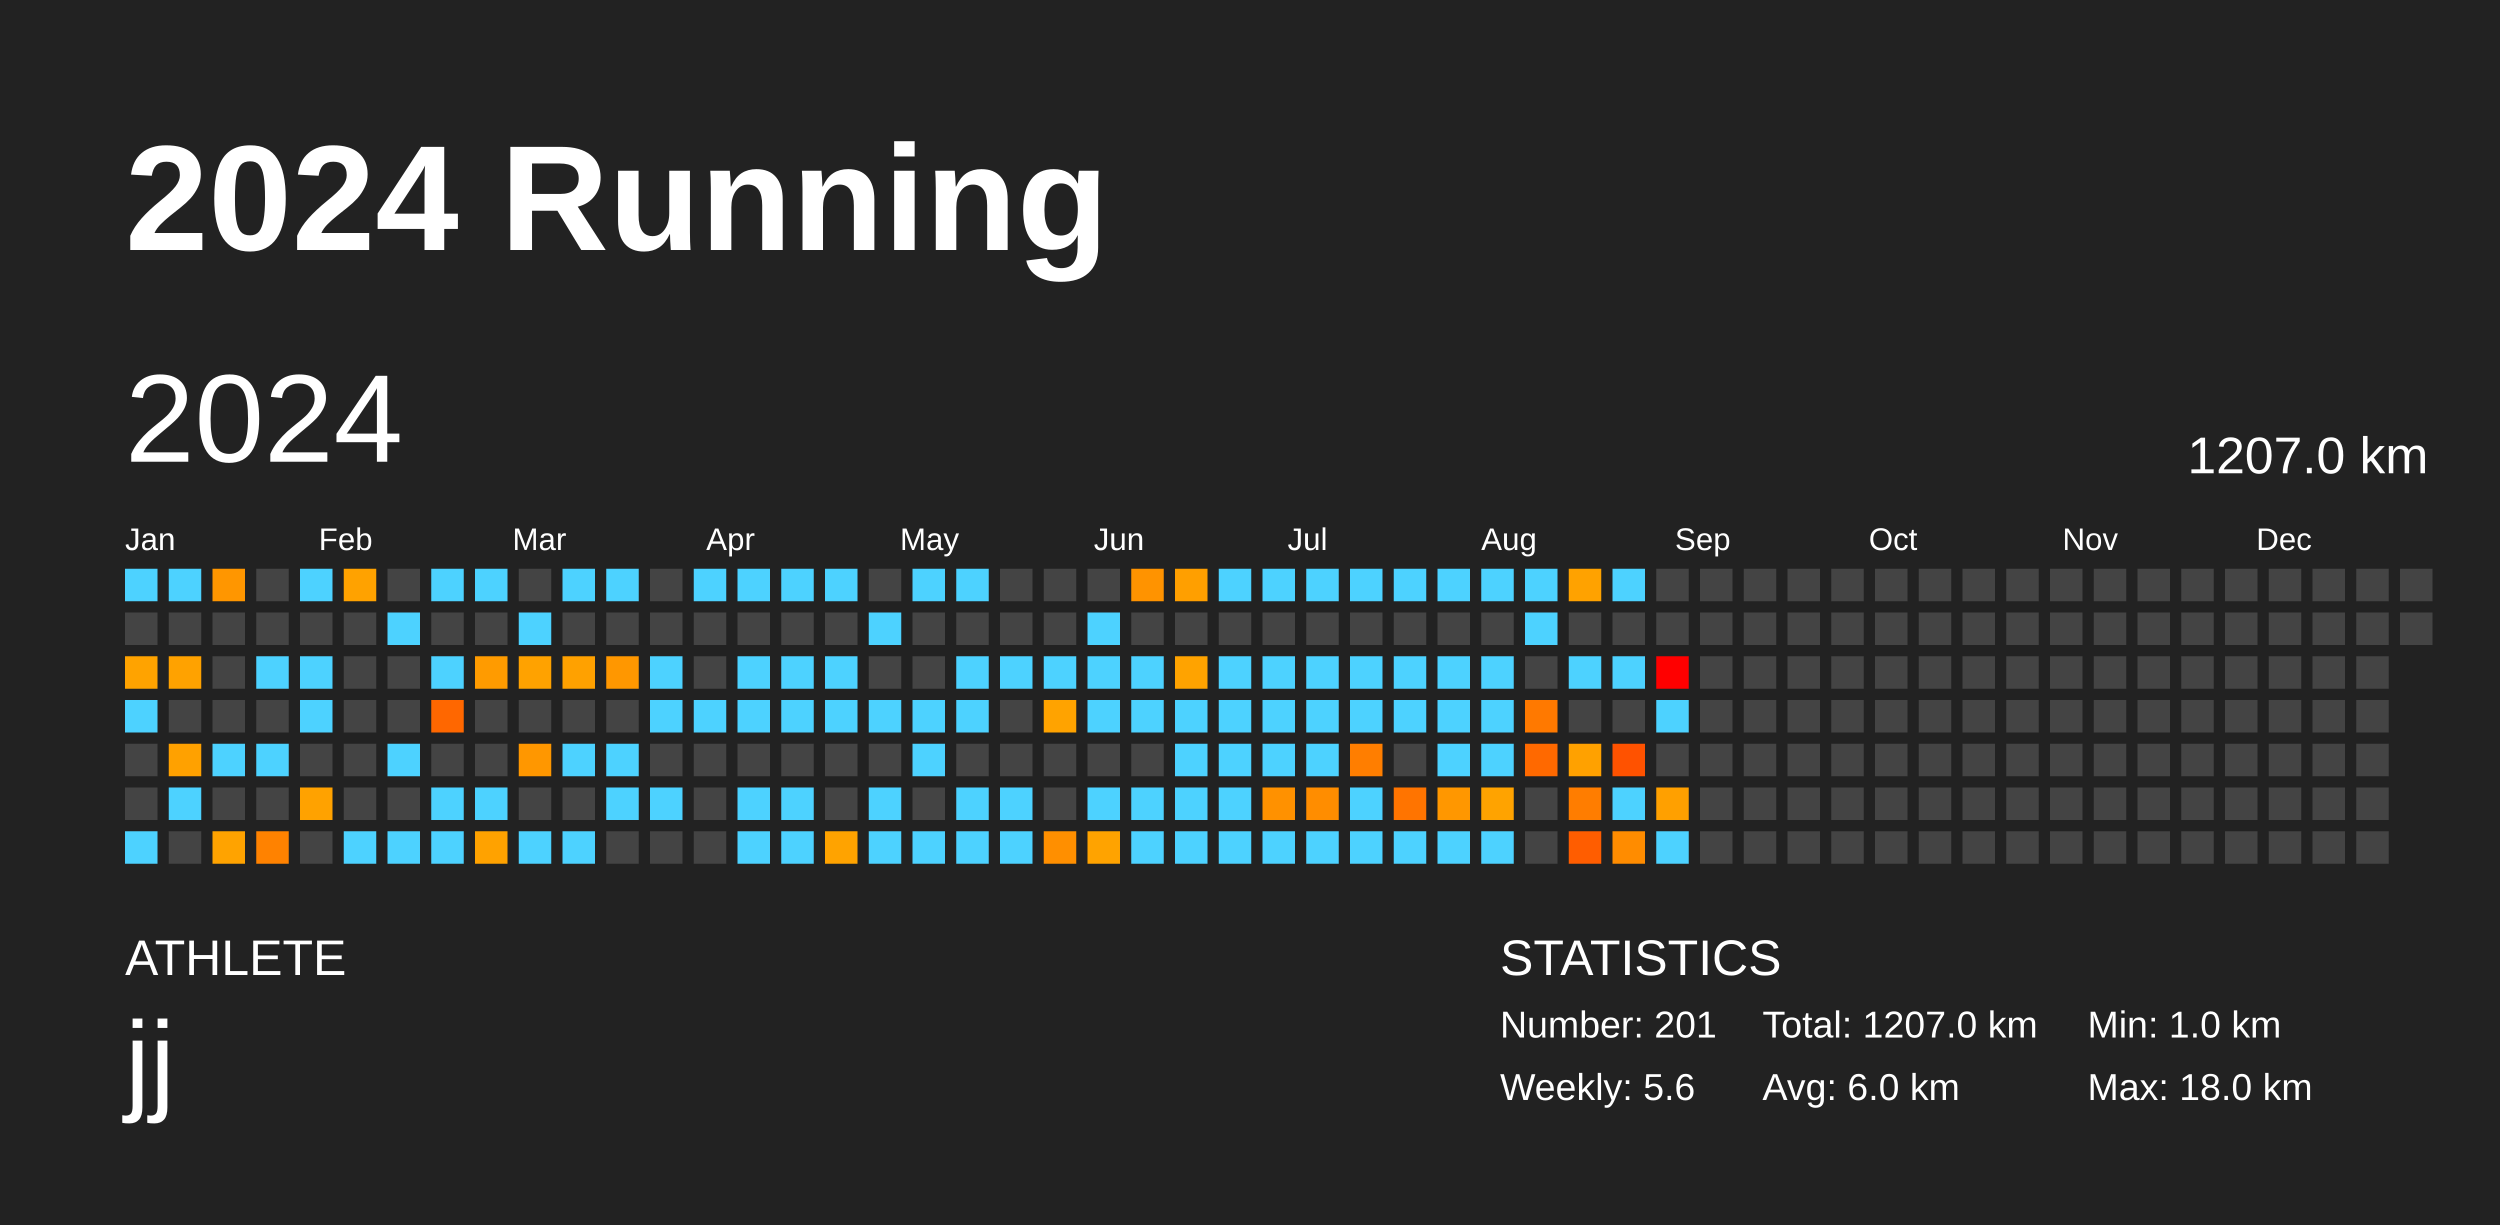
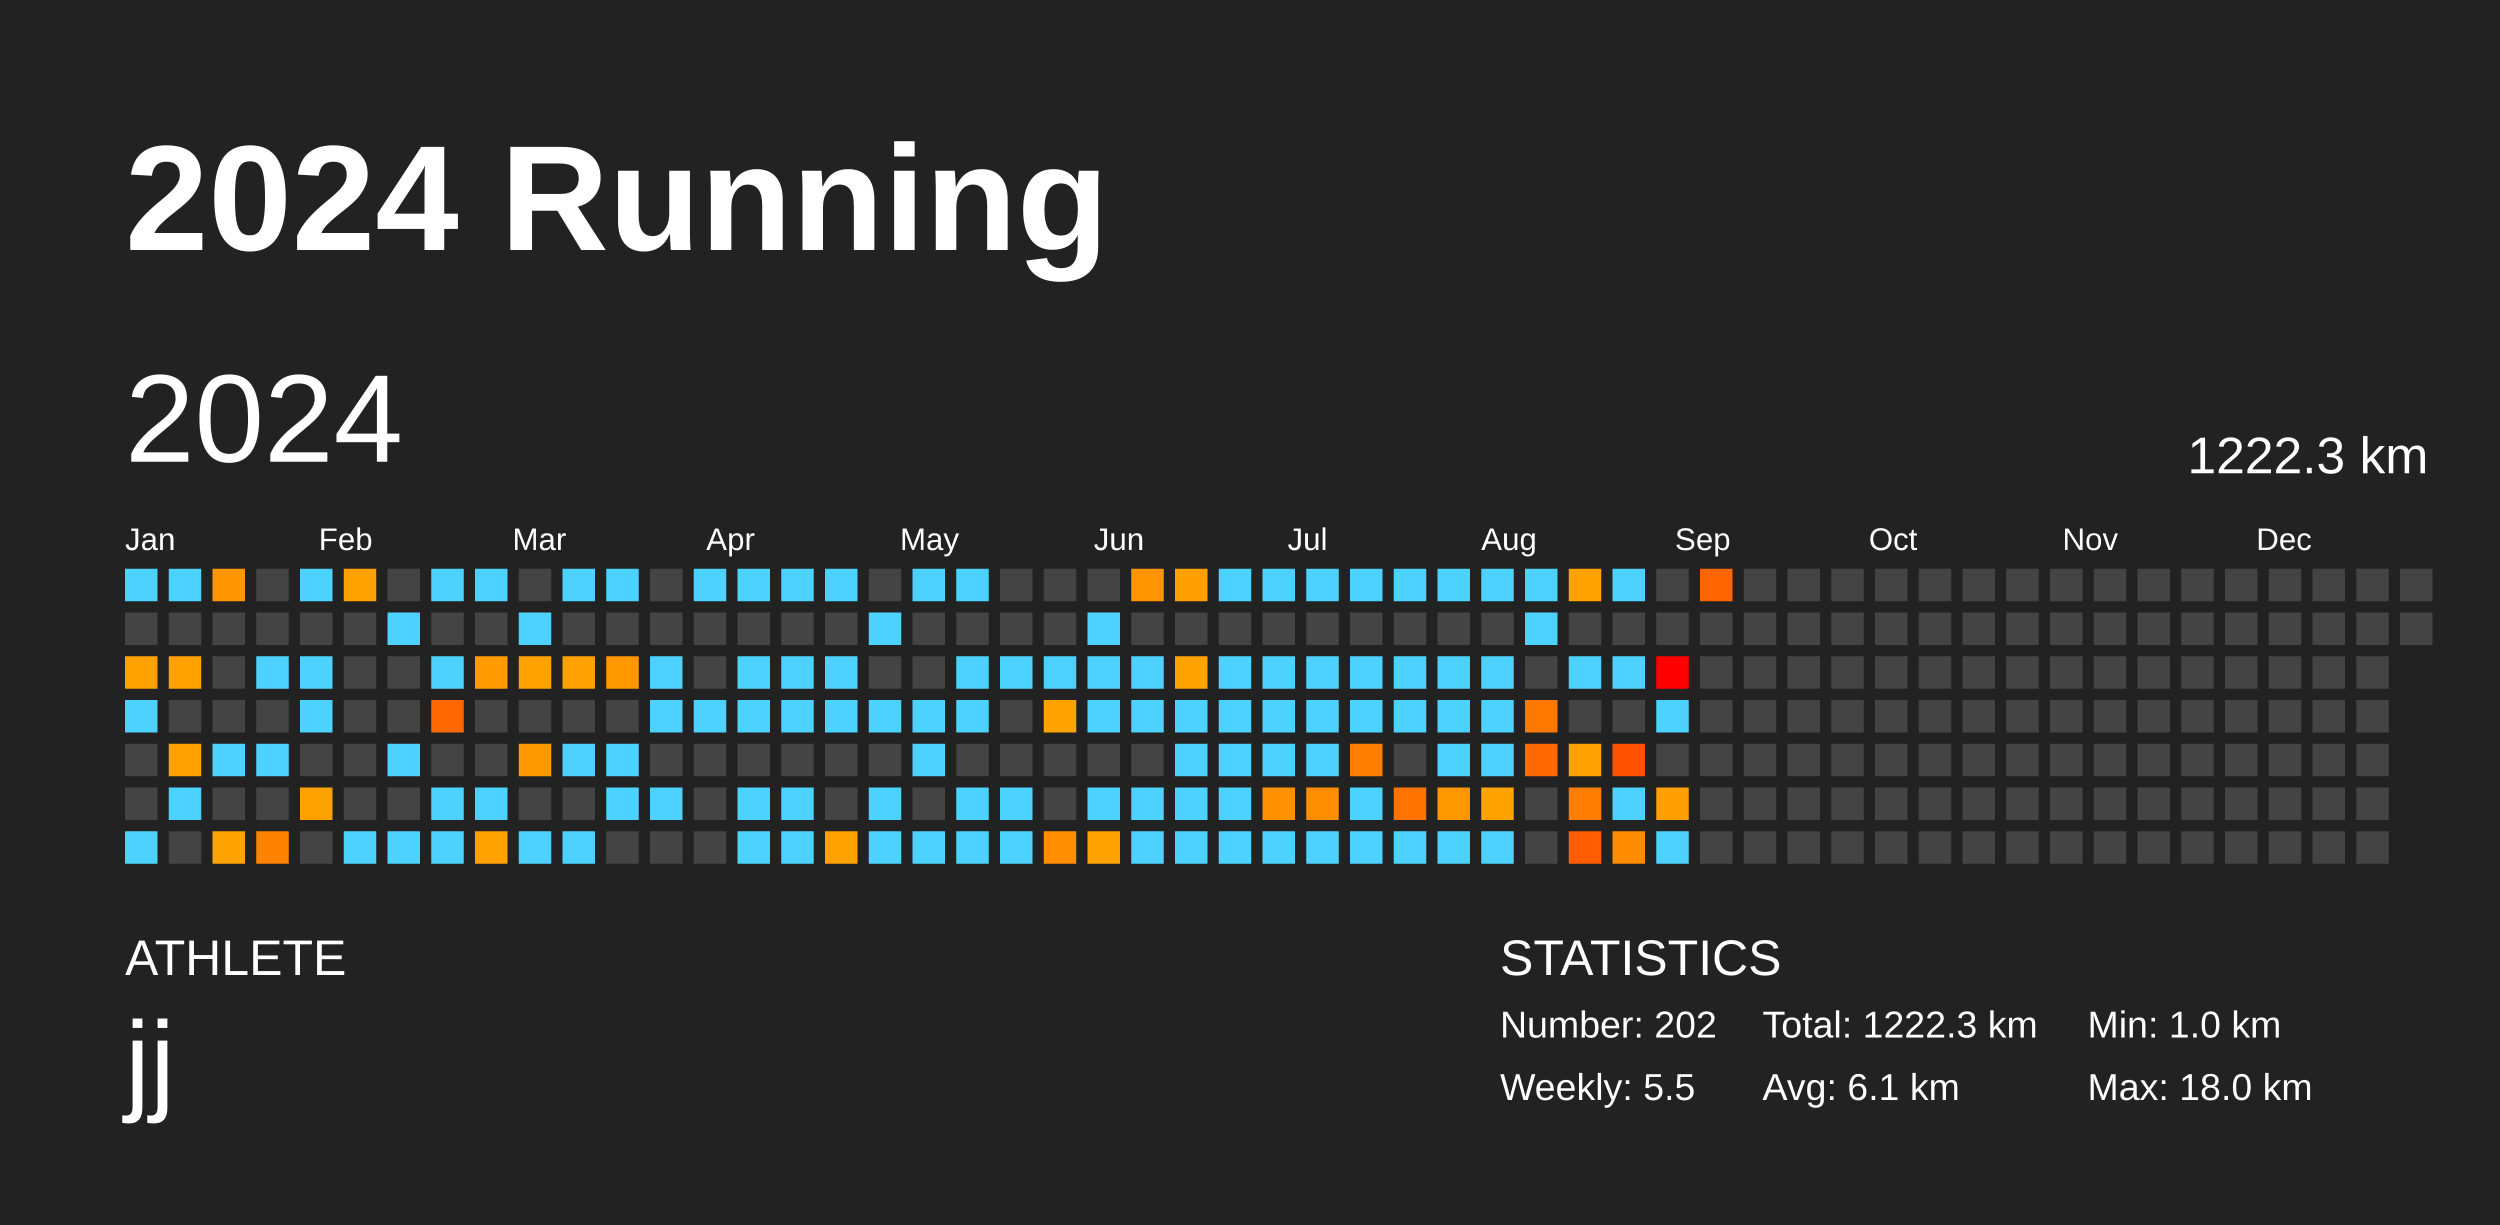
<svg xmlns="http://www.w3.org/2000/svg" baseProfile="full" height="98mm" version="1.1" viewBox="0,0,200,98" width="200mm">
  <defs />
  <rect fill="#222222" height="98" width="200" x="0" y="0" />
  <text fill="#FFFFFF" style="font-size:12px; font-family:Arial; font-weight:bold;" x="10" y="20">2024 Running</text>
  <text fill="#FFFFFF" style="font-size:4px; font-family:Arial" x="10" y="78">ATHLETE</text>
  <text fill="#FFFFFF" style="font-size:9px; font-family:Arial" x="10" y="88">jj</text>
  <text fill="#FFFFFF" style="font-size:4px; font-family:Arial" x="120" y="78">STATISTICS</text>
-   <text fill="#FFFFFF" style="font-size:3px; font-family:Arial" x="120" y="83">Number: 201</text>
-   <text fill="#FFFFFF" style="font-size:3px; font-family:Arial" x="120" y="88">Weekly: 5.6</text>
-   <text fill="#FFFFFF" style="font-size:3px; font-family:Arial" x="141" y="83">Total: 1207.0 km</text>
-   <text fill="#FFFFFF" style="font-size:3px; font-family:Arial" x="141" y="88">Avg: 6.0 km</text>
+   <text fill="#FFFFFF" style="font-size:3px; font-family:Arial" x="120" y="83">Number: 202</text>
+   <text fill="#FFFFFF" style="font-size:3px; font-family:Arial" x="120" y="88">Weekly: 5.5</text>
+   <text fill="#FFFFFF" style="font-size:3px; font-family:Arial" x="141" y="83">Total: 1222.3 km</text>
+   <text fill="#FFFFFF" style="font-size:3px; font-family:Arial" x="141" y="88">Avg: 6.1 km</text>
  <text fill="#FFFFFF" style="font-size:3px; font-family:Arial" x="167" y="83">Min: 1.0 km</text>
  <text fill="#FFFFFF" style="font-size:3px; font-family:Arial" x="167" y="88">Max: 18.0 km</text>
  <text dominant-baseline="hanging" fill="#FFFFFF" style="font-size:10.0px; font-family:Arial;" x="10" y="30">2024</text>
-   <text dominant-baseline="hanging" fill="#FFFFFF" style="font-size:4.125px; font-family:Arial;" x="175" y="35">1207.0 km</text>
+   <text dominant-baseline="hanging" fill="#FFFFFF" style="font-size:4.125px; font-family:Arial;" x="175" y="35">1222.3 km</text>
  <text fill="#FFFFFF" style="font-size:2.5px; font-family:Arial" x="10.0" y="44">Jan</text>
  <text fill="#FFFFFF" style="font-size:2.5px; font-family:Arial" x="25.5" y="44">Feb</text>
  <text fill="#FFFFFF" style="font-size:2.5px; font-family:Arial" x="41.0" y="44">Mar</text>
  <text fill="#FFFFFF" style="font-size:2.5px; font-family:Arial" x="56.5" y="44">Apr</text>
  <text fill="#FFFFFF" style="font-size:2.5px; font-family:Arial" x="72.0" y="44">May</text>
  <text fill="#FFFFFF" style="font-size:2.5px; font-family:Arial" x="87.5" y="44">Jun</text>
  <text fill="#FFFFFF" style="font-size:2.5px; font-family:Arial" x="103.0" y="44">Jul</text>
  <text fill="#FFFFFF" style="font-size:2.5px; font-family:Arial" x="118.5" y="44">Aug</text>
  <text fill="#FFFFFF" style="font-size:2.5px; font-family:Arial" x="134.0" y="44">Sep</text>
  <text fill="#FFFFFF" style="font-size:2.5px; font-family:Arial" x="149.5" y="44">Oct</text>
  <text fill="#FFFFFF" style="font-size:2.5px; font-family:Arial" x="165.0" y="44">Nov</text>
  <text fill="#FFFFFF" style="font-size:2.5px; font-family:Arial" x="180.5" y="44">Dec</text>
  <rect fill="#4dd2ff" height="2.6" width="2.6" x="10.0" y="45.5" />
  <rect fill="#444444" height="2.6" width="2.6" x="10.0" y="49.0" />
  <rect fill="#ffa300" height="2.6" width="2.6" x="10.0" y="52.5" />
  <rect fill="#4dd2ff" height="2.6" width="2.6" x="10.0" y="56.0" />
  <rect fill="#444444" height="2.6" width="2.6" x="10.0" y="59.5" />
  <rect fill="#444444" height="2.6" width="2.6" x="10.0" y="63.0" />
  <rect fill="#4dd2ff" height="2.6" width="2.6" x="10.0" y="66.5" />
  <rect fill="#4dd2ff" height="2.6" width="2.6" x="13.5" y="45.5" />
  <rect fill="#444444" height="2.6" width="2.6" x="13.5" y="49.0" />
  <rect fill="#ffa200" height="2.6" width="2.6" x="13.5" y="52.5" />
  <rect fill="#444444" height="2.6" width="2.6" x="13.5" y="56.0" />
  <rect fill="#ffa100" height="2.6" width="2.6" x="13.5" y="59.5" />
  <rect fill="#4dd2ff" height="2.6" width="2.6" x="13.5" y="63.0" />
  <rect fill="#444444" height="2.6" width="2.6" x="13.5" y="66.5" />
  <rect fill="#ff9600" height="2.6" width="2.6" x="17.0" y="45.5" />
  <rect fill="#444444" height="2.6" width="2.6" x="17.0" y="49.0" />
  <rect fill="#444444" height="2.6" width="2.6" x="17.0" y="52.5" />
  <rect fill="#444444" height="2.6" width="2.6" x="17.0" y="56.0" />
  <rect fill="#4dd2ff" height="2.6" width="2.6" x="17.0" y="59.5" />
  <rect fill="#444444" height="2.6" width="2.6" x="17.0" y="63.0" />
  <rect fill="#ffa300" height="2.6" width="2.6" x="17.0" y="66.5" />
  <rect fill="#444444" height="2.6" width="2.6" x="20.5" y="45.5" />
  <rect fill="#444444" height="2.6" width="2.6" x="20.5" y="49.0" />
  <rect fill="#4dd2ff" height="2.6" width="2.6" x="20.5" y="52.5" />
  <rect fill="#444444" height="2.6" width="2.6" x="20.5" y="56.0" />
  <rect fill="#4dd2ff" height="2.6" width="2.6" x="20.5" y="59.5" />
  <rect fill="#444444" height="2.6" width="2.6" x="20.5" y="63.0" />
  <rect fill="#ff8200" height="2.6" width="2.6" x="20.5" y="66.5" />
  <rect fill="#4dd2ff" height="2.6" width="2.6" x="24.0" y="45.5" />
  <rect fill="#444444" height="2.6" width="2.6" x="24.0" y="49.0" />
  <rect fill="#4dd2ff" height="2.6" width="2.6" x="24.0" y="52.5" />
  <rect fill="#4dd2ff" height="2.6" width="2.6" x="24.0" y="56.0" />
  <rect fill="#444444" height="2.6" width="2.6" x="24.0" y="59.5" />
  <rect fill="#ffa200" height="2.6" width="2.6" x="24.0" y="63.0" />
  <rect fill="#444444" height="2.6" width="2.6" x="24.0" y="66.5" />
  <rect fill="#ffa200" height="2.6" width="2.6" x="27.5" y="45.5" />
  <rect fill="#444444" height="2.6" width="2.6" x="27.5" y="49.0" />
  <rect fill="#444444" height="2.6" width="2.6" x="27.5" y="52.5" />
  <rect fill="#444444" height="2.6" width="2.6" x="27.5" y="56.0" />
  <rect fill="#444444" height="2.6" width="2.6" x="27.5" y="59.5" />
  <rect fill="#444444" height="2.6" width="2.6" x="27.5" y="63.0" />
  <rect fill="#4dd2ff" height="2.6" width="2.6" x="27.5" y="66.5" />
  <rect fill="#444444" height="2.6" width="2.6" x="31.0" y="45.5" />
  <rect fill="#4dd2ff" height="2.6" width="2.6" x="31.0" y="49.0" />
  <rect fill="#444444" height="2.6" width="2.6" x="31.0" y="52.5" />
  <rect fill="#444444" height="2.6" width="2.6" x="31.0" y="56.0" />
  <rect fill="#4dd2ff" height="2.6" width="2.6" x="31.0" y="59.5" />
  <rect fill="#444444" height="2.6" width="2.6" x="31.0" y="63.0" />
  <rect fill="#4dd2ff" height="2.6" width="2.6" x="31.0" y="66.5" />
  <rect fill="#4dd2ff" height="2.6" width="2.6" x="34.5" y="45.5" />
  <rect fill="#444444" height="2.6" width="2.6" x="34.5" y="49.0" />
  <rect fill="#4dd2ff" height="2.6" width="2.6" x="34.5" y="52.5" />
  <rect fill="#ff6700" height="2.6" width="2.6" x="34.5" y="56.0" />
  <rect fill="#444444" height="2.6" width="2.6" x="34.5" y="59.5" />
  <rect fill="#4dd2ff" height="2.6" width="2.6" x="34.5" y="63.0" />
  <rect fill="#4dd2ff" height="2.6" width="2.6" x="34.5" y="66.5" />
  <rect fill="#4dd2ff" height="2.6" width="2.6" x="38.0" y="45.5" />
  <rect fill="#444444" height="2.6" width="2.6" x="38.0" y="49.0" />
  <rect fill="#ff9b00" height="2.6" width="2.6" x="38.0" y="52.5" />
  <rect fill="#444444" height="2.6" width="2.6" x="38.0" y="56.0" />
  <rect fill="#444444" height="2.6" width="2.6" x="38.0" y="59.5" />
  <rect fill="#4dd2ff" height="2.6" width="2.6" x="38.0" y="63.0" />
  <rect fill="#ffa200" height="2.6" width="2.6" x="38.0" y="66.5" />
  <rect fill="#444444" height="2.6" width="2.6" x="41.5" y="45.5" />
  <rect fill="#4dd2ff" height="2.6" width="2.6" x="41.5" y="49.0" />
  <rect fill="#ffa200" height="2.6" width="2.6" x="41.5" y="52.5" />
  <rect fill="#444444" height="2.6" width="2.6" x="41.5" y="56.0" />
  <rect fill="#ff9700" height="2.6" width="2.6" x="41.5" y="59.5" />
  <rect fill="#444444" height="2.6" width="2.6" x="41.5" y="63.0" />
  <rect fill="#4dd2ff" height="2.6" width="2.6" x="41.5" y="66.5" />
  <rect fill="#4dd2ff" height="2.6" width="2.6" x="45.0" y="45.5" />
  <rect fill="#444444" height="2.6" width="2.6" x="45.0" y="49.0" />
  <rect fill="#ffa100" height="2.6" width="2.6" x="45.0" y="52.5" />
  <rect fill="#444444" height="2.6" width="2.6" x="45.0" y="56.0" />
  <rect fill="#4dd2ff" height="2.6" width="2.6" x="45.0" y="59.5" />
  <rect fill="#444444" height="2.6" width="2.6" x="45.0" y="63.0" />
  <rect fill="#4dd2ff" height="2.6" width="2.6" x="45.0" y="66.5" />
  <rect fill="#4dd2ff" height="2.6" width="2.6" x="48.5" y="45.5" />
  <rect fill="#444444" height="2.6" width="2.6" x="48.5" y="49.0" />
  <rect fill="#ff9700" height="2.6" width="2.6" x="48.5" y="52.5" />
  <rect fill="#444444" height="2.6" width="2.6" x="48.5" y="56.0" />
  <rect fill="#4dd2ff" height="2.6" width="2.6" x="48.5" y="59.5" />
  <rect fill="#4dd2ff" height="2.6" width="2.6" x="48.5" y="63.0" />
  <rect fill="#444444" height="2.6" width="2.6" x="48.5" y="66.5" />
  <rect fill="#444444" height="2.6" width="2.6" x="52.0" y="45.5" />
  <rect fill="#444444" height="2.6" width="2.6" x="52.0" y="49.0" />
  <rect fill="#4dd2ff" height="2.6" width="2.6" x="52.0" y="52.5" />
  <rect fill="#4dd2ff" height="2.6" width="2.6" x="52.0" y="56.0" />
  <rect fill="#444444" height="2.6" width="2.6" x="52.0" y="59.5" />
  <rect fill="#4dd2ff" height="2.6" width="2.6" x="52.0" y="63.0" />
  <rect fill="#444444" height="2.6" width="2.6" x="52.0" y="66.5" />
  <rect fill="#4dd2ff" height="2.6" width="2.6" x="55.5" y="45.5" />
  <rect fill="#444444" height="2.6" width="2.6" x="55.5" y="49.0" />
  <rect fill="#444444" height="2.6" width="2.6" x="55.5" y="52.5" />
  <rect fill="#4dd2ff" height="2.6" width="2.6" x="55.5" y="56.0" />
  <rect fill="#444444" height="2.6" width="2.6" x="55.5" y="59.5" />
  <rect fill="#444444" height="2.6" width="2.6" x="55.5" y="63.0" />
  <rect fill="#444444" height="2.6" width="2.6" x="55.5" y="66.5" />
  <rect fill="#4dd2ff" height="2.6" width="2.6" x="59.0" y="45.5" />
  <rect fill="#444444" height="2.6" width="2.6" x="59.0" y="49.0" />
  <rect fill="#4dd2ff" height="2.6" width="2.6" x="59.0" y="52.5" />
  <rect fill="#4dd2ff" height="2.6" width="2.6" x="59.0" y="56.0" />
  <rect fill="#444444" height="2.6" width="2.6" x="59.0" y="59.5" />
  <rect fill="#4dd2ff" height="2.6" width="2.6" x="59.0" y="63.0" />
  <rect fill="#4dd2ff" height="2.6" width="2.6" x="59.0" y="66.5" />
  <rect fill="#4dd2ff" height="2.6" width="2.6" x="62.5" y="45.5" />
  <rect fill="#444444" height="2.6" width="2.6" x="62.5" y="49.0" />
  <rect fill="#4dd2ff" height="2.6" width="2.6" x="62.5" y="52.5" />
  <rect fill="#4dd2ff" height="2.6" width="2.6" x="62.5" y="56.0" />
  <rect fill="#444444" height="2.6" width="2.6" x="62.5" y="59.5" />
  <rect fill="#4dd2ff" height="2.6" width="2.6" x="62.5" y="63.0" />
  <rect fill="#4dd2ff" height="2.6" width="2.6" x="62.5" y="66.5" />
  <rect fill="#4dd2ff" height="2.6" width="2.6" x="66.0" y="45.5" />
  <rect fill="#444444" height="2.6" width="2.6" x="66.0" y="49.0" />
  <rect fill="#4dd2ff" height="2.6" width="2.6" x="66.0" y="52.5" />
  <rect fill="#4dd2ff" height="2.6" width="2.6" x="66.0" y="56.0" />
  <rect fill="#444444" height="2.6" width="2.6" x="66.0" y="59.5" />
  <rect fill="#444444" height="2.6" width="2.6" x="66.0" y="63.0" />
  <rect fill="#ffa300" height="2.6" width="2.6" x="66.0" y="66.5" />
  <rect fill="#444444" height="2.6" width="2.6" x="69.5" y="45.5" />
  <rect fill="#4dd2ff" height="2.6" width="2.6" x="69.5" y="49.0" />
  <rect fill="#444444" height="2.6" width="2.6" x="69.5" y="52.5" />
  <rect fill="#4dd2ff" height="2.6" width="2.6" x="69.5" y="56.0" />
  <rect fill="#444444" height="2.6" width="2.6" x="69.5" y="59.5" />
  <rect fill="#4dd2ff" height="2.6" width="2.6" x="69.5" y="63.0" />
  <rect fill="#4dd2ff" height="2.6" width="2.6" x="69.5" y="66.5" />
  <rect fill="#4dd2ff" height="2.6" width="2.6" x="73.0" y="45.5" />
  <rect fill="#444444" height="2.6" width="2.6" x="73.0" y="49.0" />
  <rect fill="#444444" height="2.6" width="2.6" x="73.0" y="52.5" />
  <rect fill="#4dd2ff" height="2.6" width="2.6" x="73.0" y="56.0" />
  <rect fill="#4dd2ff" height="2.6" width="2.6" x="73.0" y="59.5" />
  <rect fill="#444444" height="2.6" width="2.6" x="73.0" y="63.0" />
  <rect fill="#4dd2ff" height="2.6" width="2.6" x="73.0" y="66.5" />
  <rect fill="#4dd2ff" height="2.6" width="2.6" x="76.5" y="45.5" />
  <rect fill="#444444" height="2.6" width="2.6" x="76.5" y="49.0" />
  <rect fill="#4dd2ff" height="2.6" width="2.6" x="76.5" y="52.5" />
  <rect fill="#4dd2ff" height="2.6" width="2.6" x="76.5" y="56.0" />
  <rect fill="#444444" height="2.6" width="2.6" x="76.5" y="59.5" />
  <rect fill="#4dd2ff" height="2.6" width="2.6" x="76.5" y="63.0" />
  <rect fill="#4dd2ff" height="2.6" width="2.6" x="76.5" y="66.5" />
  <rect fill="#444444" height="2.6" width="2.6" x="80.0" y="45.5" />
  <rect fill="#444444" height="2.6" width="2.6" x="80.0" y="49.0" />
  <rect fill="#4dd2ff" height="2.6" width="2.6" x="80.0" y="52.5" />
  <rect fill="#444444" height="2.6" width="2.6" x="80.0" y="56.0" />
  <rect fill="#444444" height="2.6" width="2.6" x="80.0" y="59.5" />
  <rect fill="#4dd2ff" height="2.6" width="2.6" x="80.0" y="63.0" />
  <rect fill="#4dd2ff" height="2.6" width="2.6" x="80.0" y="66.5" />
  <rect fill="#444444" height="2.6" width="2.6" x="83.5" y="45.5" />
  <rect fill="#444444" height="2.6" width="2.6" x="83.5" y="49.0" />
  <rect fill="#4dd2ff" height="2.6" width="2.6" x="83.5" y="52.5" />
  <rect fill="#ffa300" height="2.6" width="2.6" x="83.5" y="56.0" />
  <rect fill="#444444" height="2.6" width="2.6" x="83.5" y="59.5" />
  <rect fill="#444444" height="2.6" width="2.6" x="83.5" y="63.0" />
  <rect fill="#ff8f00" height="2.6" width="2.6" x="83.5" y="66.5" />
  <rect fill="#444444" height="2.6" width="2.6" x="87.0" y="45.5" />
  <rect fill="#4dd2ff" height="2.6" width="2.6" x="87.0" y="49.0" />
  <rect fill="#4dd2ff" height="2.6" width="2.6" x="87.0" y="52.5" />
  <rect fill="#4dd2ff" height="2.6" width="2.6" x="87.0" y="56.0" />
  <rect fill="#444444" height="2.6" width="2.6" x="87.0" y="59.5" />
  <rect fill="#4dd2ff" height="2.6" width="2.6" x="87.0" y="63.0" />
  <rect fill="#ffa300" height="2.6" width="2.6" x="87.0" y="66.5" />
  <rect fill="#ff9300" height="2.6" width="2.6" x="90.5" y="45.5" />
  <rect fill="#444444" height="2.6" width="2.6" x="90.5" y="49.0" />
  <rect fill="#4dd2ff" height="2.6" width="2.6" x="90.5" y="52.5" />
  <rect fill="#4dd2ff" height="2.6" width="2.6" x="90.5" y="56.0" />
  <rect fill="#444444" height="2.6" width="2.6" x="90.5" y="59.5" />
  <rect fill="#4dd2ff" height="2.6" width="2.6" x="90.5" y="63.0" />
  <rect fill="#4dd2ff" height="2.6" width="2.6" x="90.5" y="66.5" />
  <rect fill="#ff9f00" height="2.6" width="2.6" x="94.0" y="45.5" />
  <rect fill="#444444" height="2.6" width="2.6" x="94.0" y="49.0" />
  <rect fill="#ffa300" height="2.6" width="2.6" x="94.0" y="52.5" />
  <rect fill="#4dd2ff" height="2.6" width="2.6" x="94.0" y="56.0" />
  <rect fill="#4dd2ff" height="2.6" width="2.6" x="94.0" y="59.5" />
  <rect fill="#4dd2ff" height="2.6" width="2.6" x="94.0" y="63.0" />
  <rect fill="#4dd2ff" height="2.6" width="2.6" x="94.0" y="66.5" />
  <rect fill="#4dd2ff" height="2.6" width="2.6" x="97.5" y="45.5" />
  <rect fill="#444444" height="2.6" width="2.6" x="97.5" y="49.0" />
  <rect fill="#4dd2ff" height="2.6" width="2.6" x="97.5" y="52.5" />
  <rect fill="#4dd2ff" height="2.6" width="2.6" x="97.5" y="56.0" />
  <rect fill="#4dd2ff" height="2.6" width="2.6" x="97.5" y="59.5" />
  <rect fill="#4dd2ff" height="2.6" width="2.6" x="97.5" y="63.0" />
  <rect fill="#4dd2ff" height="2.6" width="2.6" x="97.5" y="66.5" />
  <rect fill="#4dd2ff" height="2.6" width="2.6" x="101.0" y="45.5" />
  <rect fill="#444444" height="2.6" width="2.6" x="101.0" y="49.0" />
  <rect fill="#4dd2ff" height="2.6" width="2.6" x="101.0" y="52.5" />
  <rect fill="#4dd2ff" height="2.6" width="2.6" x="101.0" y="56.0" />
  <rect fill="#4dd2ff" height="2.6" width="2.6" x="101.0" y="59.5" />
  <rect fill="#ff9100" height="2.6" width="2.6" x="101.0" y="63.0" />
  <rect fill="#4dd2ff" height="2.6" width="2.6" x="101.0" y="66.5" />
  <rect fill="#4dd2ff" height="2.6" width="2.6" x="104.5" y="45.5" />
  <rect fill="#444444" height="2.6" width="2.6" x="104.5" y="49.0" />
  <rect fill="#4dd2ff" height="2.6" width="2.6" x="104.5" y="52.5" />
  <rect fill="#4dd2ff" height="2.6" width="2.6" x="104.5" y="56.0" />
  <rect fill="#4dd2ff" height="2.6" width="2.6" x="104.5" y="59.5" />
  <rect fill="#ff8d00" height="2.6" width="2.6" x="104.5" y="63.0" />
  <rect fill="#4dd2ff" height="2.6" width="2.6" x="104.5" y="66.5" />
  <rect fill="#4dd2ff" height="2.6" width="2.6" x="108.0" y="45.5" />
  <rect fill="#444444" height="2.6" width="2.6" x="108.0" y="49.0" />
  <rect fill="#4dd2ff" height="2.6" width="2.6" x="108.0" y="52.5" />
  <rect fill="#4dd2ff" height="2.6" width="2.6" x="108.0" y="56.0" />
  <rect fill="#ff7e00" height="2.6" width="2.6" x="108.0" y="59.5" />
  <rect fill="#4dd2ff" height="2.6" width="2.6" x="108.0" y="63.0" />
  <rect fill="#4dd2ff" height="2.6" width="2.6" x="108.0" y="66.5" />
  <rect fill="#4dd2ff" height="2.6" width="2.6" x="111.5" y="45.5" />
  <rect fill="#444444" height="2.6" width="2.6" x="111.5" y="49.0" />
  <rect fill="#4dd2ff" height="2.6" width="2.6" x="111.5" y="52.5" />
  <rect fill="#4dd2ff" height="2.6" width="2.6" x="111.5" y="56.0" />
  <rect fill="#444444" height="2.6" width="2.6" x="111.5" y="59.5" />
  <rect fill="#ff7400" height="2.6" width="2.6" x="111.5" y="63.0" />
  <rect fill="#4dd2ff" height="2.6" width="2.6" x="111.5" y="66.5" />
  <rect fill="#4dd2ff" height="2.6" width="2.6" x="115.0" y="45.5" />
  <rect fill="#444444" height="2.6" width="2.6" x="115.0" y="49.0" />
  <rect fill="#4dd2ff" height="2.6" width="2.6" x="115.0" y="52.5" />
  <rect fill="#4dd2ff" height="2.6" width="2.6" x="115.0" y="56.0" />
  <rect fill="#4dd2ff" height="2.6" width="2.6" x="115.0" y="59.5" />
  <rect fill="#ff9700" height="2.6" width="2.6" x="115.0" y="63.0" />
  <rect fill="#4dd2ff" height="2.6" width="2.6" x="115.0" y="66.5" />
  <rect fill="#4dd2ff" height="2.6" width="2.6" x="118.5" y="45.5" />
  <rect fill="#444444" height="2.6" width="2.6" x="118.5" y="49.0" />
  <rect fill="#4dd2ff" height="2.6" width="2.6" x="118.5" y="52.5" />
  <rect fill="#4dd2ff" height="2.6" width="2.6" x="118.5" y="56.0" />
  <rect fill="#4dd2ff" height="2.6" width="2.6" x="118.5" y="59.5" />
  <rect fill="#ffa300" height="2.6" width="2.6" x="118.5" y="63.0" />
  <rect fill="#4dd2ff" height="2.6" width="2.6" x="118.5" y="66.5" />
  <rect fill="#4dd2ff" height="2.6" width="2.6" x="122.0" y="45.5" />
  <rect fill="#4dd2ff" height="2.6" width="2.6" x="122.0" y="49.0" />
  <rect fill="#444444" height="2.6" width="2.6" x="122.0" y="52.5" />
  <rect fill="#ff7900" height="2.6" width="2.6" x="122.0" y="56.0" />
  <rect fill="#ff6900" height="2.6" width="2.6" x="122.0" y="59.5" />
  <rect fill="#444444" height="2.6" width="2.6" x="122.0" y="63.0" />
  <rect fill="#444444" height="2.6" width="2.6" x="122.0" y="66.5" />
  <rect fill="#ffa200" height="2.6" width="2.6" x="125.5" y="45.5" />
  <rect fill="#444444" height="2.6" width="2.6" x="125.5" y="49.0" />
  <rect fill="#4dd2ff" height="2.6" width="2.6" x="125.5" y="52.5" />
  <rect fill="#444444" height="2.6" width="2.6" x="125.5" y="56.0" />
  <rect fill="#ffa100" height="2.6" width="2.6" x="125.5" y="59.5" />
  <rect fill="#ff7d00" height="2.6" width="2.6" x="125.5" y="63.0" />
  <rect fill="#ff5d00" height="2.6" width="2.6" x="125.5" y="66.5" />
  <rect fill="#4dd2ff" height="2.6" width="2.6" x="129.0" y="45.5" />
  <rect fill="#444444" height="2.6" width="2.6" x="129.0" y="49.0" />
  <rect fill="#4dd2ff" height="2.6" width="2.6" x="129.0" y="52.5" />
  <rect fill="#444444" height="2.6" width="2.6" x="129.0" y="56.0" />
  <rect fill="#ff5200" height="2.6" width="2.6" x="129.0" y="59.5" />
  <rect fill="#4dd2ff" height="2.6" width="2.6" x="129.0" y="63.0" />
  <rect fill="#ff8c00" height="2.6" width="2.6" x="129.0" y="66.5" />
  <rect fill="#444444" height="2.6" width="2.6" x="132.5" y="45.5" />
  <rect fill="#444444" height="2.6" width="2.6" x="132.5" y="49.0" />
  <rect fill="red" height="2.6" width="2.6" x="132.5" y="52.5" />
  <rect fill="#4dd2ff" height="2.6" width="2.6" x="132.5" y="56.0" />
  <rect fill="#444444" height="2.6" width="2.6" x="132.5" y="59.5" />
  <rect fill="#ffa000" height="2.6" width="2.6" x="132.5" y="63.0" />
  <rect fill="#4dd2ff" height="2.6" width="2.6" x="132.5" y="66.5" />
-   <rect fill="#444444" height="2.6" width="2.6" x="136.0" y="45.5" />
+   <rect fill="#ff6600" height="2.6" width="2.6" x="136.0" y="45.5" />
  <rect fill="#444444" height="2.6" width="2.6" x="136.0" y="49.0" />
  <rect fill="#444444" height="2.6" width="2.6" x="136.0" y="52.5" />
  <rect fill="#444444" height="2.6" width="2.6" x="136.0" y="56.0" />
  <rect fill="#444444" height="2.6" width="2.6" x="136.0" y="59.5" />
  <rect fill="#444444" height="2.6" width="2.6" x="136.0" y="63.0" />
  <rect fill="#444444" height="2.6" width="2.6" x="136.0" y="66.5" />
  <rect fill="#444444" height="2.6" width="2.6" x="139.5" y="45.5" />
  <rect fill="#444444" height="2.6" width="2.6" x="139.5" y="49.0" />
  <rect fill="#444444" height="2.6" width="2.6" x="139.5" y="52.5" />
  <rect fill="#444444" height="2.6" width="2.6" x="139.5" y="56.0" />
  <rect fill="#444444" height="2.6" width="2.6" x="139.5" y="59.5" />
  <rect fill="#444444" height="2.6" width="2.6" x="139.5" y="63.0" />
  <rect fill="#444444" height="2.6" width="2.6" x="139.5" y="66.5" />
  <rect fill="#444444" height="2.6" width="2.6" x="143.0" y="45.5" />
  <rect fill="#444444" height="2.6" width="2.6" x="143.0" y="49.0" />
  <rect fill="#444444" height="2.6" width="2.6" x="143.0" y="52.5" />
  <rect fill="#444444" height="2.6" width="2.6" x="143.0" y="56.0" />
  <rect fill="#444444" height="2.6" width="2.6" x="143.0" y="59.5" />
  <rect fill="#444444" height="2.6" width="2.6" x="143.0" y="63.0" />
  <rect fill="#444444" height="2.6" width="2.6" x="143.0" y="66.5" />
  <rect fill="#444444" height="2.6" width="2.6" x="146.5" y="45.5" />
  <rect fill="#444444" height="2.6" width="2.6" x="146.5" y="49.0" />
  <rect fill="#444444" height="2.6" width="2.6" x="146.5" y="52.5" />
  <rect fill="#444444" height="2.6" width="2.6" x="146.5" y="56.0" />
  <rect fill="#444444" height="2.6" width="2.6" x="146.5" y="59.5" />
  <rect fill="#444444" height="2.6" width="2.6" x="146.5" y="63.0" />
  <rect fill="#444444" height="2.6" width="2.6" x="146.5" y="66.5" />
  <rect fill="#444444" height="2.6" width="2.6" x="150.0" y="45.5" />
  <rect fill="#444444" height="2.6" width="2.6" x="150.0" y="49.0" />
  <rect fill="#444444" height="2.6" width="2.6" x="150.0" y="52.5" />
  <rect fill="#444444" height="2.6" width="2.6" x="150.0" y="56.0" />
  <rect fill="#444444" height="2.6" width="2.6" x="150.0" y="59.5" />
  <rect fill="#444444" height="2.6" width="2.6" x="150.0" y="63.0" />
  <rect fill="#444444" height="2.6" width="2.6" x="150.0" y="66.5" />
  <rect fill="#444444" height="2.6" width="2.6" x="153.5" y="45.5" />
  <rect fill="#444444" height="2.6" width="2.6" x="153.5" y="49.0" />
  <rect fill="#444444" height="2.6" width="2.6" x="153.5" y="52.5" />
  <rect fill="#444444" height="2.6" width="2.6" x="153.5" y="56.0" />
  <rect fill="#444444" height="2.6" width="2.6" x="153.5" y="59.5" />
  <rect fill="#444444" height="2.6" width="2.6" x="153.5" y="63.0" />
  <rect fill="#444444" height="2.6" width="2.6" x="153.5" y="66.5" />
  <rect fill="#444444" height="2.6" width="2.6" x="157.0" y="45.5" />
  <rect fill="#444444" height="2.6" width="2.6" x="157.0" y="49.0" />
  <rect fill="#444444" height="2.6" width="2.6" x="157.0" y="52.5" />
  <rect fill="#444444" height="2.6" width="2.6" x="157.0" y="56.0" />
  <rect fill="#444444" height="2.6" width="2.6" x="157.0" y="59.5" />
  <rect fill="#444444" height="2.6" width="2.6" x="157.0" y="63.0" />
  <rect fill="#444444" height="2.6" width="2.6" x="157.0" y="66.5" />
  <rect fill="#444444" height="2.6" width="2.6" x="160.5" y="45.5" />
  <rect fill="#444444" height="2.6" width="2.6" x="160.5" y="49.0" />
  <rect fill="#444444" height="2.6" width="2.6" x="160.5" y="52.5" />
  <rect fill="#444444" height="2.6" width="2.6" x="160.5" y="56.0" />
  <rect fill="#444444" height="2.6" width="2.6" x="160.5" y="59.5" />
  <rect fill="#444444" height="2.6" width="2.6" x="160.5" y="63.0" />
  <rect fill="#444444" height="2.6" width="2.6" x="160.5" y="66.5" />
  <rect fill="#444444" height="2.6" width="2.6" x="164.0" y="45.5" />
  <rect fill="#444444" height="2.6" width="2.6" x="164.0" y="49.0" />
  <rect fill="#444444" height="2.6" width="2.6" x="164.0" y="52.5" />
  <rect fill="#444444" height="2.6" width="2.6" x="164.0" y="56.0" />
  <rect fill="#444444" height="2.6" width="2.6" x="164.0" y="59.5" />
  <rect fill="#444444" height="2.6" width="2.6" x="164.0" y="63.0" />
  <rect fill="#444444" height="2.6" width="2.6" x="164.0" y="66.5" />
  <rect fill="#444444" height="2.6" width="2.6" x="167.5" y="45.5" />
  <rect fill="#444444" height="2.6" width="2.6" x="167.5" y="49.0" />
  <rect fill="#444444" height="2.6" width="2.6" x="167.5" y="52.5" />
  <rect fill="#444444" height="2.6" width="2.6" x="167.5" y="56.0" />
  <rect fill="#444444" height="2.6" width="2.6" x="167.5" y="59.5" />
  <rect fill="#444444" height="2.6" width="2.6" x="167.5" y="63.0" />
  <rect fill="#444444" height="2.6" width="2.6" x="167.5" y="66.5" />
  <rect fill="#444444" height="2.6" width="2.6" x="171.0" y="45.5" />
  <rect fill="#444444" height="2.6" width="2.6" x="171.0" y="49.0" />
  <rect fill="#444444" height="2.6" width="2.6" x="171.0" y="52.5" />
  <rect fill="#444444" height="2.6" width="2.6" x="171.0" y="56.0" />
  <rect fill="#444444" height="2.6" width="2.6" x="171.0" y="59.5" />
  <rect fill="#444444" height="2.6" width="2.6" x="171.0" y="63.0" />
  <rect fill="#444444" height="2.6" width="2.6" x="171.0" y="66.5" />
  <rect fill="#444444" height="2.6" width="2.6" x="174.5" y="45.5" />
  <rect fill="#444444" height="2.6" width="2.6" x="174.5" y="49.0" />
  <rect fill="#444444" height="2.6" width="2.6" x="174.5" y="52.5" />
  <rect fill="#444444" height="2.6" width="2.6" x="174.5" y="56.0" />
  <rect fill="#444444" height="2.6" width="2.6" x="174.5" y="59.5" />
  <rect fill="#444444" height="2.6" width="2.6" x="174.5" y="63.0" />
  <rect fill="#444444" height="2.6" width="2.6" x="174.5" y="66.5" />
  <rect fill="#444444" height="2.6" width="2.6" x="178.0" y="45.5" />
  <rect fill="#444444" height="2.6" width="2.6" x="178.0" y="49.0" />
  <rect fill="#444444" height="2.6" width="2.6" x="178.0" y="52.5" />
  <rect fill="#444444" height="2.6" width="2.6" x="178.0" y="56.0" />
  <rect fill="#444444" height="2.6" width="2.6" x="178.0" y="59.5" />
  <rect fill="#444444" height="2.6" width="2.6" x="178.0" y="63.0" />
  <rect fill="#444444" height="2.6" width="2.6" x="178.0" y="66.5" />
  <rect fill="#444444" height="2.6" width="2.6" x="181.5" y="45.5" />
  <rect fill="#444444" height="2.6" width="2.6" x="181.5" y="49.0" />
  <rect fill="#444444" height="2.6" width="2.6" x="181.5" y="52.5" />
  <rect fill="#444444" height="2.6" width="2.6" x="181.5" y="56.0" />
  <rect fill="#444444" height="2.6" width="2.6" x="181.5" y="59.5" />
  <rect fill="#444444" height="2.6" width="2.6" x="181.5" y="63.0" />
  <rect fill="#444444" height="2.6" width="2.6" x="181.5" y="66.5" />
  <rect fill="#444444" height="2.6" width="2.6" x="185.0" y="45.5" />
  <rect fill="#444444" height="2.6" width="2.6" x="185.0" y="49.0" />
  <rect fill="#444444" height="2.6" width="2.6" x="185.0" y="52.5" />
  <rect fill="#444444" height="2.6" width="2.6" x="185.0" y="56.0" />
  <rect fill="#444444" height="2.6" width="2.6" x="185.0" y="59.5" />
  <rect fill="#444444" height="2.6" width="2.6" x="185.0" y="63.0" />
  <rect fill="#444444" height="2.6" width="2.6" x="185.0" y="66.5" />
  <rect fill="#444444" height="2.6" width="2.6" x="188.5" y="45.5" />
  <rect fill="#444444" height="2.6" width="2.6" x="188.5" y="49.0" />
  <rect fill="#444444" height="2.6" width="2.6" x="188.5" y="52.5" />
  <rect fill="#444444" height="2.6" width="2.6" x="188.5" y="56.0" />
  <rect fill="#444444" height="2.6" width="2.6" x="188.5" y="59.5" />
  <rect fill="#444444" height="2.6" width="2.6" x="188.5" y="63.0" />
  <rect fill="#444444" height="2.6" width="2.6" x="188.5" y="66.5" />
  <rect fill="#444444" height="2.6" width="2.6" x="192.0" y="45.5" />
  <rect fill="#444444" height="2.6" width="2.6" x="192.0" y="49.0" />
</svg>
